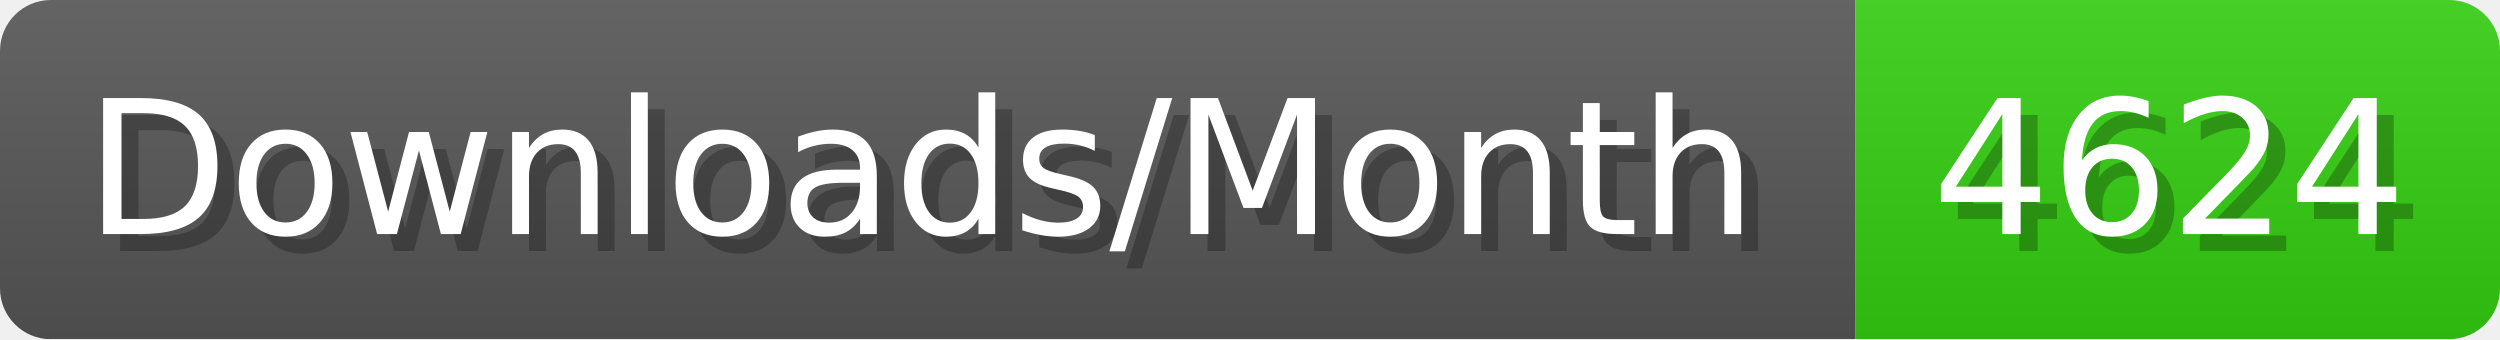
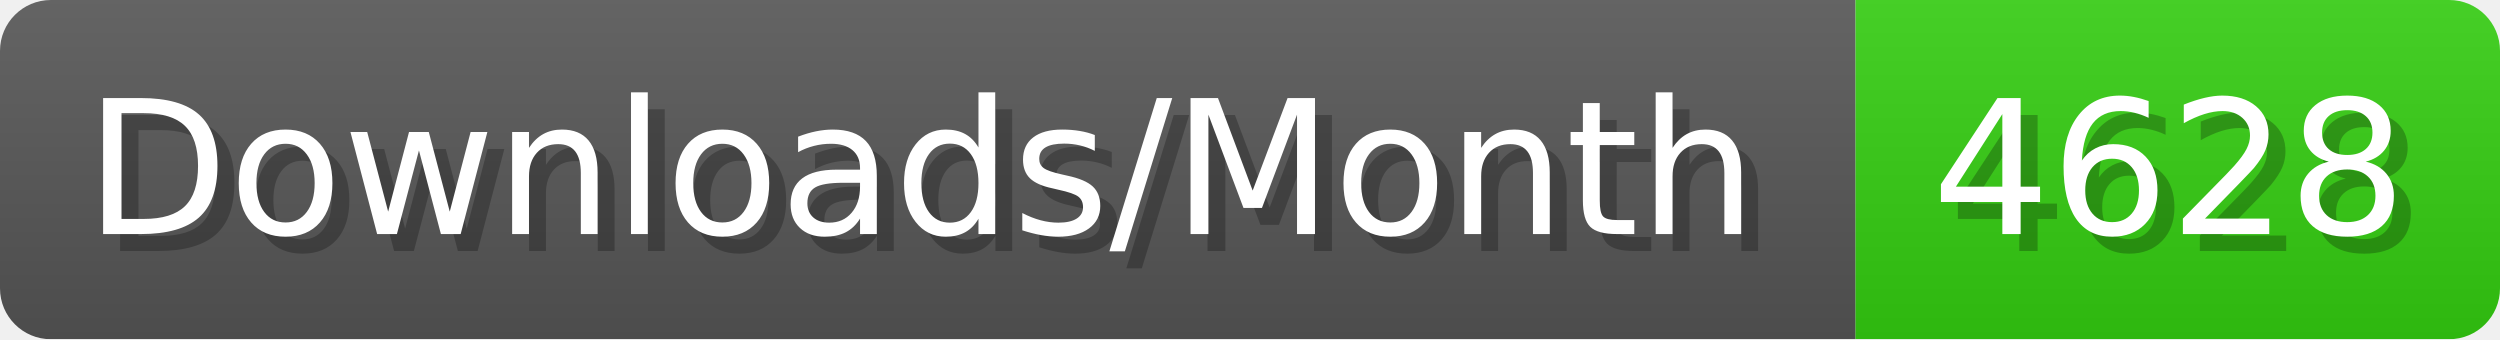
- <svg xmlns="http://www.w3.org/2000/svg" width="147.4" height="20" viewBox="0 0 1474 200" role="img" aria-label="Downloads/Month: 4624">
+ <svg xmlns="http://www.w3.org/2000/svg" width="147.4" height="20" viewBox="0 0 1474 200" role="img" aria-label="Downloads/Month: 4628">
  <linearGradient id="YlXUI" x2="0" y2="100%">
    <stop offset="0" stop-opacity=".1" stop-color="#EEE" />
    <stop offset="1" stop-opacity=".1" />
  </linearGradient>
  <mask id="JHhop">
    <rect width="1474" height="200" rx="30" fill="#FFF" />
  </mask>
  <g mask="url(#JHhop)">
    <rect width="1094" height="200" fill="#555" />
    <rect width="380" height="200" fill="#3C1" x="1094" />
    <rect width="1474" height="200" fill="url(#YlXUI)" />
  </g>
  <g aria-hidden="true" fill="#fff" text-anchor="start" font-family="Verdana,DejaVu Sans,sans-serif" font-size="110">
    <text x="60" y="148" textLength="994" fill="#000" opacity="0.25">Downloads/Month</text>
    <text x="50" y="138" textLength="994">Downloads/Month</text>
-     <text x="1149" y="148" textLength="280" fill="#000" opacity="0.25">4624</text>
-     <text x="1139" y="138" textLength="280">4624</text>
+     <text x="1149" y="148" textLength="280" fill="#000" opacity="0.25">4628</text>
+     <text x="1139" y="138" textLength="280">4628</text>
  </g>
</svg>
